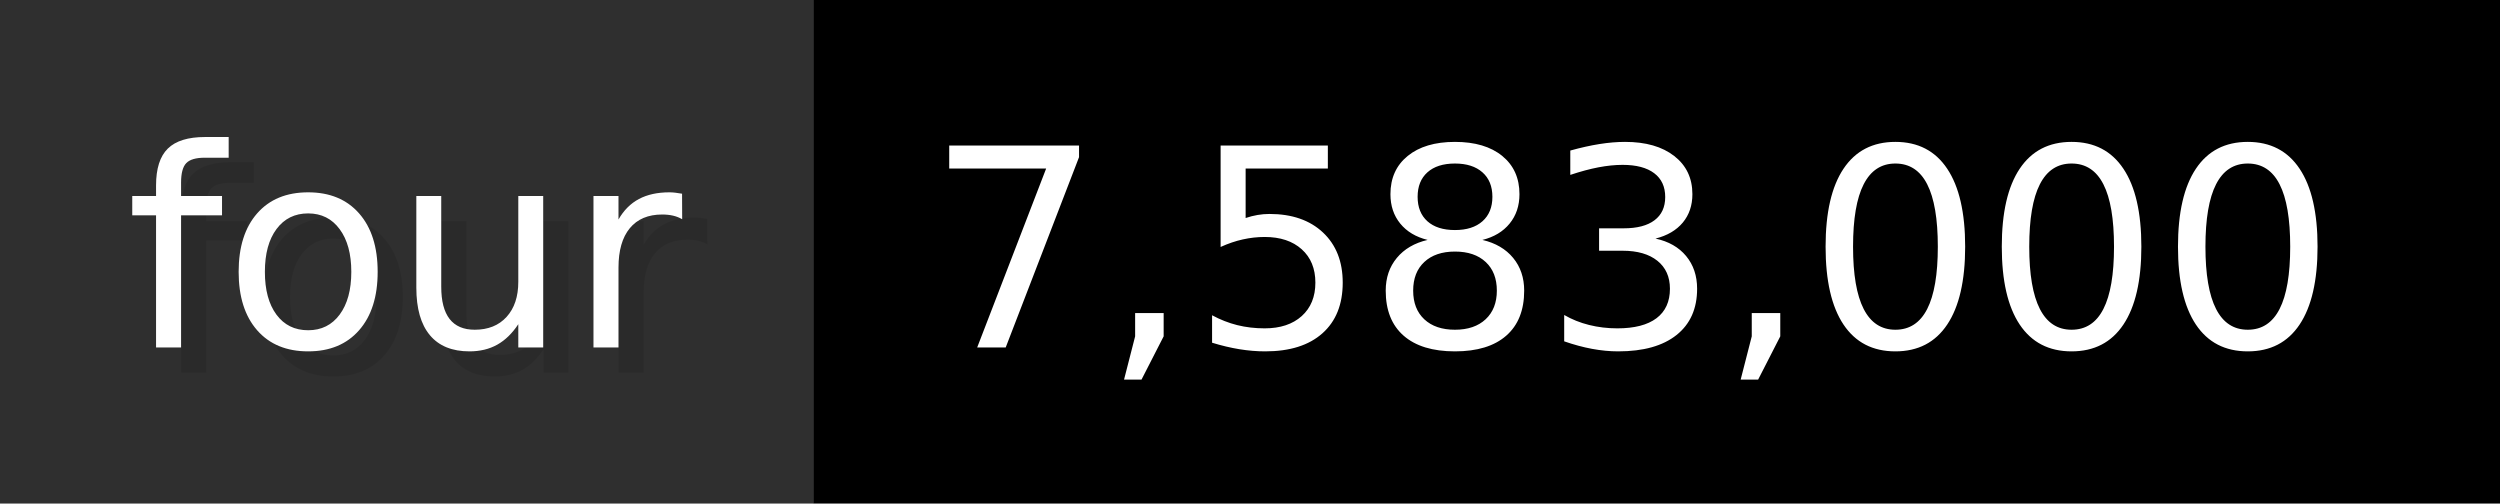
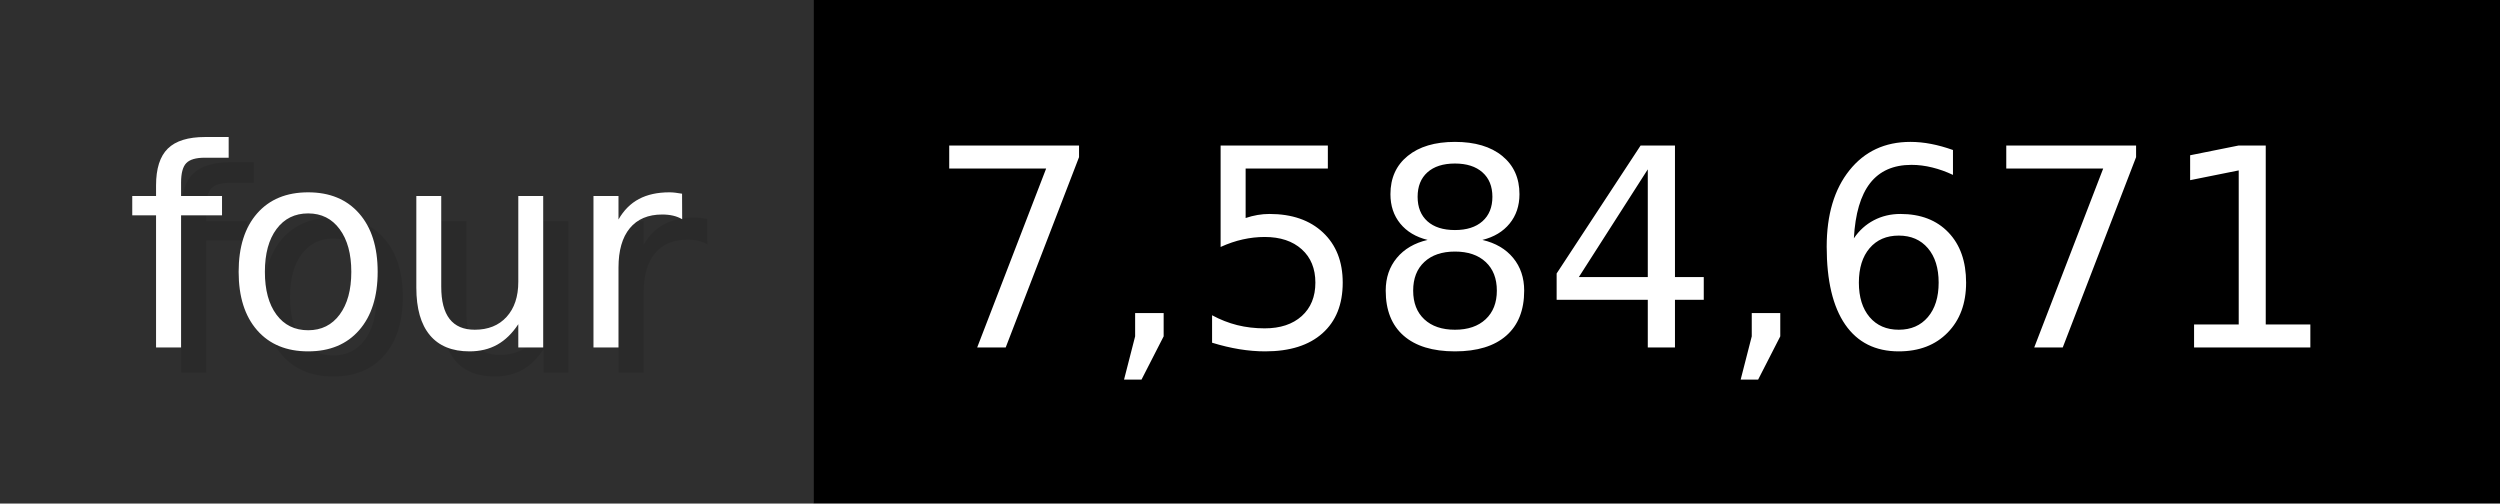
- <svg xmlns="http://www.w3.org/2000/svg" width="99.3" height="20" viewBox="0 0 993 200" role="img" aria-label="four: 7,583,000">
+ <svg xmlns="http://www.w3.org/2000/svg" width="99.3" height="20" viewBox="0 0 993 200" role="img" aria-label="four: 7,584,671">
  <g>
    <rect fill="#2F2F2F" width="323" height="200" />
    <rect fill="#" x="323" width="670" height="200" />
  </g>
  <g aria-hidden="true" fill="#fff" text-anchor="start" font-family="Verdana,DejaVu Sans,sans-serif" font-size="110">
    <text x="60" y="148" textLength="223" fill="#000" opacity="0.1">four</text>
    <text x="50" y="138" textLength="223">four</text>
-     <text x="378" y="148" textLength="570" fill="#000" opacity="0.1">7,583,000</text>
-     <text x="368" y="138" textLength="570">7,583,000</text>
+     <text x="378" y="148" textLength="570" fill="#000" opacity="0.1">7,584,671</text>
+     <text x="368" y="138" textLength="570">7,584,671</text>
  </g>
</svg>
